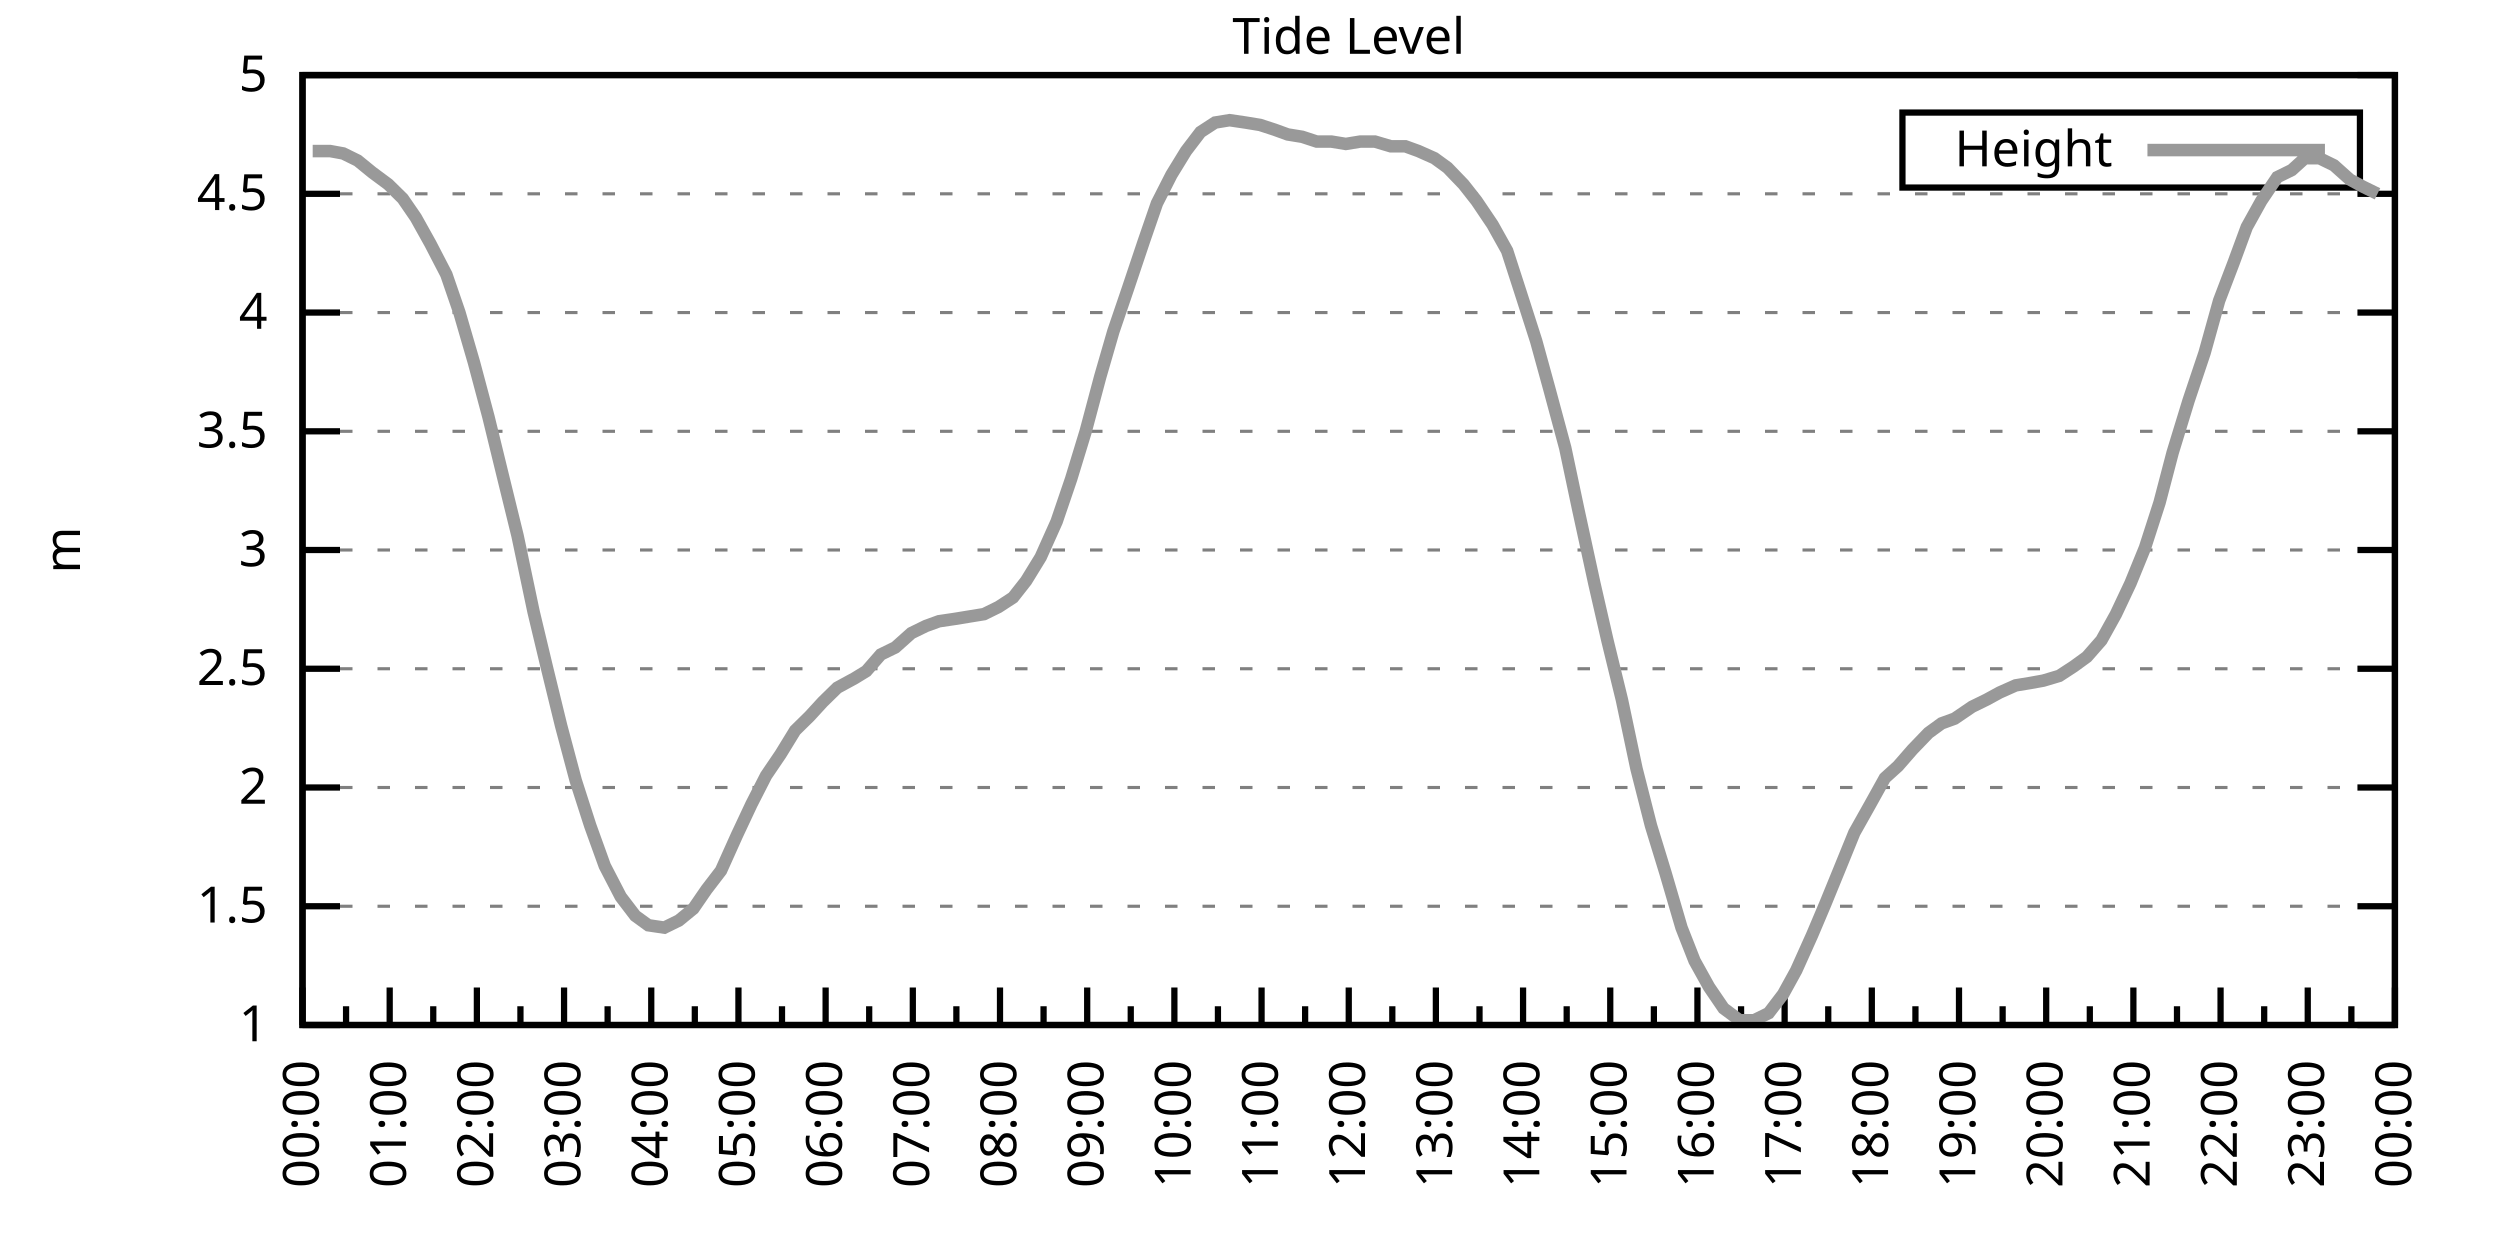
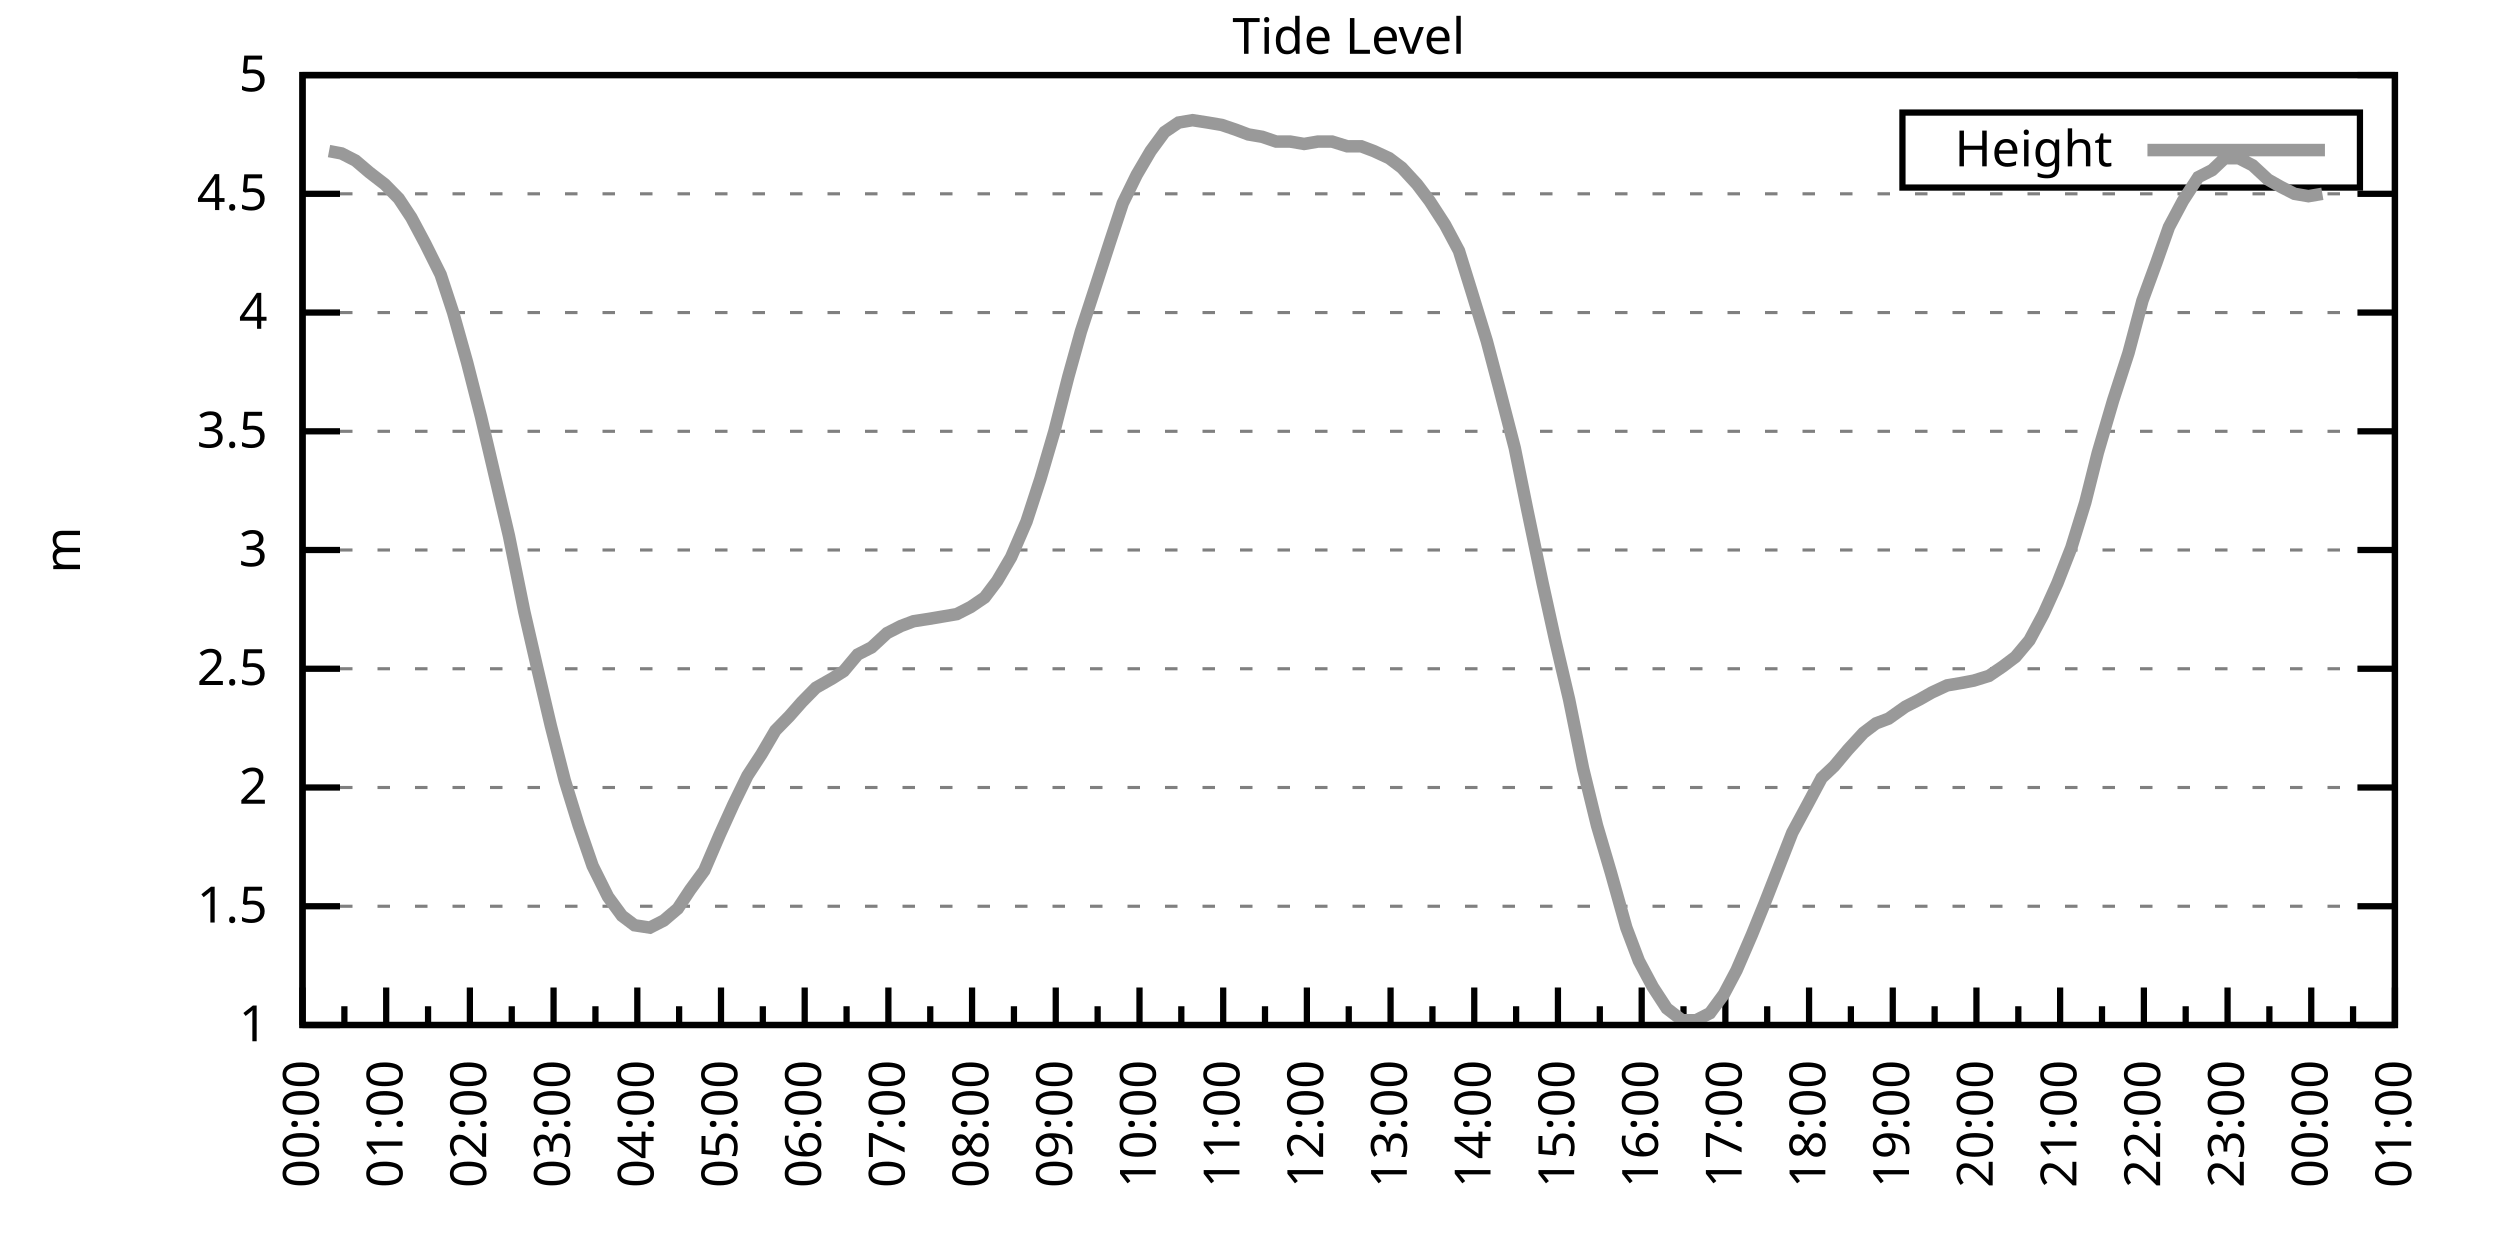
<svg xmlns="http://www.w3.org/2000/svg" xmlns:xlink="http://www.w3.org/1999/xlink" width="400" height="200" viewBox="0 0 400 200">
  <g id="gnuplot_canvas">
    <rect x="0" y="0" width="400" height="200" fill="none" />
    <defs>
      <circle id="gpDot" r="0.5" stroke-width="0.5" stroke="currentColor" />
      <path id="gpPt0" stroke-width="0.333" stroke="currentColor" d="M-1,0 h2 M0,-1 v2" />
      <path id="gpPt1" stroke-width="0.333" stroke="currentColor" d="M-1,-1 L1,1 M1,-1 L-1,1" />
      <path id="gpPt2" stroke-width="0.333" stroke="currentColor" d="M-1,0 L1,0 M0,-1 L0,1 M-1,-1 L1,1 M-1,1 L1,-1" />
      <rect id="gpPt3" stroke-width="0.333" stroke="currentColor" x="-1" y="-1" width="2" height="2" />
      <rect id="gpPt4" stroke-width="0.333" stroke="currentColor" fill="currentColor" x="-1" y="-1" width="2" height="2" />
      <circle id="gpPt5" stroke-width="0.333" stroke="currentColor" cx="0" cy="0" r="1" />
      <use xlink:href="#gpPt5" id="gpPt6" fill="currentColor" stroke="none" />
      <path id="gpPt7" stroke-width="0.333" stroke="currentColor" d="M0,-1.33 L-1.33,0.67 L1.33,0.67 z" />
      <use xlink:href="#gpPt7" id="gpPt8" fill="currentColor" stroke="none" />
      <use xlink:href="#gpPt7" id="gpPt9" stroke="currentColor" transform="rotate(180)" />
      <use xlink:href="#gpPt9" id="gpPt10" fill="currentColor" stroke="none" />
      <use xlink:href="#gpPt3" id="gpPt11" stroke="currentColor" transform="rotate(45)" />
      <use xlink:href="#gpPt11" id="gpPt12" fill="currentColor" stroke="none" />
      <path id="gpPt13" stroke-width="0.333" stroke="currentColor" d="M0,1.330 L1.265,0.411 L0.782,-1.067 L-0.782,-1.076 L-1.265,0.411 z" />
      <use xlink:href="#gpPt13" id="gpPt14" fill="currentColor" stroke="none" />
      <filter id="textbox" filterUnits="objectBoundingBox" x="0" y="0" height="1" width="1">
        <feFlood flood-color="white" flood-opacity="1" result="bgnd" />
        <feComposite in="SourceGraphic" in2="bgnd" operator="atop" />
      </filter>
      <filter id="greybox" filterUnits="objectBoundingBox" x="0" y="0" height="1" width="1">
        <feFlood flood-color="lightgrey" flood-opacity="1" result="grey" />
        <feComposite in="SourceGraphic" in2="grey" operator="atop" />
      </filter>
    </defs>
    <g fill="none" color="white" stroke="currentColor" stroke-width="1.00" stroke-linecap="butt" stroke-linejoin="miter">
</g>
    <g fill="none" color="black" stroke="currentColor" stroke-width="1.00" stroke-linecap="butt" stroke-linejoin="miter">
      <g stroke="none" shape-rendering="crispEdges">
        <polygon fill="rgb(255, 255, 255)" points="48.40,164.00 383.18,164.00 383.18,12.02 48.40,12.02 " />
      </g>
    </g>
    <g fill="none" color="black" stroke="currentColor" stroke-width="1.00" stroke-linecap="butt" stroke-linejoin="miter">
</g>
    <g fill="none" color="black" stroke="black" stroke-width="0.50" stroke-linecap="butt" stroke-linejoin="miter">
</g>
    <g fill="none" color="gray" stroke="currentColor" stroke-width="0.50" stroke-linecap="butt" stroke-linejoin="miter">
      <path stroke="gray" stroke-dasharray="2,4" class="gridline" d="M48.40,164.00 L383.19,164.00  " />
    </g>
    <g fill="none" color="gray" stroke="gray" stroke-width="1.00" stroke-linecap="butt" stroke-linejoin="miter">
</g>
    <g fill="none" color="black" stroke="currentColor" stroke-width="1.00" stroke-linecap="butt" stroke-linejoin="miter">
      <path stroke="black" d="M48.40,164.00 L54.40,164.00 M383.19,164.00 L377.19,164.00  " />
      <g transform="translate(42.80,166.60)" stroke="none" fill="black" font-family="Sans" font-size="8.00" text-anchor="end">
        <text>
          <tspan font-family="Sans"> 1</tspan>
        </text>
      </g>
    </g>
    <g fill="none" color="black" stroke="currentColor" stroke-width="1.00" stroke-linecap="butt" stroke-linejoin="miter">
</g>
    <g fill="none" color="black" stroke="black" stroke-width="0.50" stroke-linecap="butt" stroke-linejoin="miter">
</g>
    <g fill="none" color="gray" stroke="currentColor" stroke-width="0.50" stroke-linecap="butt" stroke-linejoin="miter">
      <path stroke="gray" stroke-dasharray="2,4" class="gridline" d="M48.40,145.00 L383.19,145.00  " />
    </g>
    <g fill="none" color="gray" stroke="gray" stroke-width="1.00" stroke-linecap="butt" stroke-linejoin="miter">
</g>
    <g fill="none" color="black" stroke="currentColor" stroke-width="1.00" stroke-linecap="butt" stroke-linejoin="miter">
      <path stroke="black" d="M48.40,145.00 L54.40,145.00 M383.19,145.00 L377.19,145.00  " />
      <g transform="translate(42.80,147.60)" stroke="none" fill="black" font-family="Sans" font-size="8.00" text-anchor="end">
        <text>
          <tspan font-family="Sans"> 1.5</tspan>
        </text>
      </g>
    </g>
    <g fill="none" color="black" stroke="currentColor" stroke-width="1.00" stroke-linecap="butt" stroke-linejoin="miter">
</g>
    <g fill="none" color="black" stroke="black" stroke-width="0.50" stroke-linecap="butt" stroke-linejoin="miter">
</g>
    <g fill="none" color="gray" stroke="currentColor" stroke-width="0.50" stroke-linecap="butt" stroke-linejoin="miter">
      <path stroke="gray" stroke-dasharray="2,4" class="gridline" d="M48.40,126.00 L383.19,126.00  " />
    </g>
    <g fill="none" color="gray" stroke="gray" stroke-width="1.00" stroke-linecap="butt" stroke-linejoin="miter">
</g>
    <g fill="none" color="black" stroke="currentColor" stroke-width="1.00" stroke-linecap="butt" stroke-linejoin="miter">
      <path stroke="black" d="M48.40,126.00 L54.40,126.00 M383.19,126.00 L377.19,126.00  " />
      <g transform="translate(42.80,128.60)" stroke="none" fill="black" font-family="Sans" font-size="8.00" text-anchor="end">
        <text>
          <tspan font-family="Sans"> 2</tspan>
        </text>
      </g>
    </g>
    <g fill="none" color="black" stroke="currentColor" stroke-width="1.00" stroke-linecap="butt" stroke-linejoin="miter">
</g>
    <g fill="none" color="black" stroke="black" stroke-width="0.50" stroke-linecap="butt" stroke-linejoin="miter">
</g>
    <g fill="none" color="gray" stroke="currentColor" stroke-width="0.50" stroke-linecap="butt" stroke-linejoin="miter">
      <path stroke="gray" stroke-dasharray="2,4" class="gridline" d="M48.40,107.00 L383.19,107.00  " />
    </g>
    <g fill="none" color="gray" stroke="gray" stroke-width="1.00" stroke-linecap="butt" stroke-linejoin="miter">
</g>
    <g fill="none" color="black" stroke="currentColor" stroke-width="1.00" stroke-linecap="butt" stroke-linejoin="miter">
      <path stroke="black" d="M48.40,107.00 L54.40,107.00 M383.19,107.00 L377.19,107.00  " />
      <g transform="translate(42.80,109.60)" stroke="none" fill="black" font-family="Sans" font-size="8.00" text-anchor="end">
        <text>
          <tspan font-family="Sans"> 2.5</tspan>
        </text>
      </g>
    </g>
    <g fill="none" color="black" stroke="currentColor" stroke-width="1.00" stroke-linecap="butt" stroke-linejoin="miter">
</g>
    <g fill="none" color="black" stroke="black" stroke-width="0.50" stroke-linecap="butt" stroke-linejoin="miter">
</g>
    <g fill="none" color="gray" stroke="currentColor" stroke-width="0.50" stroke-linecap="butt" stroke-linejoin="miter">
      <path stroke="gray" stroke-dasharray="2,4" class="gridline" d="M48.40,88.00 L383.19,88.00  " />
    </g>
    <g fill="none" color="gray" stroke="gray" stroke-width="1.00" stroke-linecap="butt" stroke-linejoin="miter">
</g>
    <g fill="none" color="black" stroke="currentColor" stroke-width="1.00" stroke-linecap="butt" stroke-linejoin="miter">
      <path stroke="black" d="M48.40,88.00 L54.40,88.00 M383.19,88.00 L377.19,88.00  " />
      <g transform="translate(42.80,90.60)" stroke="none" fill="black" font-family="Sans" font-size="8.00" text-anchor="end">
        <text>
          <tspan font-family="Sans"> 3</tspan>
        </text>
      </g>
    </g>
    <g fill="none" color="black" stroke="currentColor" stroke-width="1.00" stroke-linecap="butt" stroke-linejoin="miter">
</g>
    <g fill="none" color="black" stroke="black" stroke-width="0.50" stroke-linecap="butt" stroke-linejoin="miter">
</g>
    <g fill="none" color="gray" stroke="currentColor" stroke-width="0.50" stroke-linecap="butt" stroke-linejoin="miter">
      <path stroke="gray" stroke-dasharray="2,4" class="gridline" d="M48.40,69.01 L383.19,69.01  " />
    </g>
    <g fill="none" color="gray" stroke="gray" stroke-width="1.00" stroke-linecap="butt" stroke-linejoin="miter">
</g>
    <g fill="none" color="black" stroke="currentColor" stroke-width="1.00" stroke-linecap="butt" stroke-linejoin="miter">
      <path stroke="black" d="M48.40,69.01 L54.40,69.01 M383.19,69.01 L377.19,69.01  " />
      <g transform="translate(42.80,71.61)" stroke="none" fill="black" font-family="Sans" font-size="8.00" text-anchor="end">
        <text>
          <tspan font-family="Sans"> 3.5</tspan>
        </text>
      </g>
    </g>
    <g fill="none" color="black" stroke="currentColor" stroke-width="1.00" stroke-linecap="butt" stroke-linejoin="miter">
</g>
    <g fill="none" color="black" stroke="black" stroke-width="0.50" stroke-linecap="butt" stroke-linejoin="miter">
</g>
    <g fill="none" color="gray" stroke="currentColor" stroke-width="0.50" stroke-linecap="butt" stroke-linejoin="miter">
      <path stroke="gray" stroke-dasharray="2,4" class="gridline" d="M48.40,50.01 L383.19,50.01  " />
    </g>
    <g fill="none" color="gray" stroke="gray" stroke-width="1.00" stroke-linecap="butt" stroke-linejoin="miter">
</g>
    <g fill="none" color="black" stroke="currentColor" stroke-width="1.00" stroke-linecap="butt" stroke-linejoin="miter">
      <path stroke="black" d="M48.40,50.01 L54.40,50.01 M383.19,50.01 L377.19,50.01  " />
      <g transform="translate(42.80,52.61)" stroke="none" fill="black" font-family="Sans" font-size="8.00" text-anchor="end">
        <text>
          <tspan font-family="Sans"> 4</tspan>
        </text>
      </g>
    </g>
    <g fill="none" color="black" stroke="currentColor" stroke-width="1.00" stroke-linecap="butt" stroke-linejoin="miter">
</g>
    <g fill="none" color="black" stroke="black" stroke-width="0.50" stroke-linecap="butt" stroke-linejoin="miter">
</g>
    <g fill="none" color="gray" stroke="currentColor" stroke-width="0.50" stroke-linecap="butt" stroke-linejoin="miter">
      <path stroke="gray" stroke-dasharray="2,4" class="gridline" d="M48.40,31.01 L383.19,31.01  " />
    </g>
    <g fill="none" color="gray" stroke="gray" stroke-width="1.00" stroke-linecap="butt" stroke-linejoin="miter">
</g>
    <g fill="none" color="black" stroke="currentColor" stroke-width="1.00" stroke-linecap="butt" stroke-linejoin="miter">
      <path stroke="black" d="M48.40,31.01 L54.40,31.01 M383.19,31.01 L377.19,31.01  " />
      <g transform="translate(42.80,33.61)" stroke="none" fill="black" font-family="Sans" font-size="8.00" text-anchor="end">
        <text>
          <tspan font-family="Sans"> 4.5</tspan>
        </text>
      </g>
    </g>
    <g fill="none" color="black" stroke="currentColor" stroke-width="1.00" stroke-linecap="butt" stroke-linejoin="miter">
</g>
    <g fill="none" color="black" stroke="black" stroke-width="0.50" stroke-linecap="butt" stroke-linejoin="miter">
</g>
    <g fill="none" color="gray" stroke="currentColor" stroke-width="0.50" stroke-linecap="butt" stroke-linejoin="miter">
      <path stroke="gray" stroke-dasharray="2,4" class="gridline" d="M48.40,12.01 L383.19,12.01  " />
    </g>
    <g fill="none" color="gray" stroke="gray" stroke-width="1.00" stroke-linecap="butt" stroke-linejoin="miter">
</g>
    <g fill="none" color="black" stroke="currentColor" stroke-width="1.00" stroke-linecap="butt" stroke-linejoin="miter">
      <path stroke="black" d="M48.40,12.01 L54.40,12.01 M383.19,12.01 L377.19,12.01  " />
      <g transform="translate(42.80,14.61)" stroke="none" fill="black" font-family="Sans" font-size="8.00" text-anchor="end">
        <text>
          <tspan font-family="Sans"> 5</tspan>
        </text>
      </g>
    </g>
    <g fill="none" color="black" stroke="currentColor" stroke-width="1.00" stroke-linecap="butt" stroke-linejoin="miter">
      <path stroke="black" d="M48.40,164.00 L48.40,158.00  " />
      <g transform="translate(51.00,169.60) rotate(270)" stroke="none" fill="black" font-family="Sans" font-size="8.00" text-anchor="end">
        <text>
          <tspan font-family="Sans">00:00</tspan>
        </text>
      </g>
    </g>
    <g fill="none" color="black" stroke="currentColor" stroke-width="1.00" stroke-linecap="butt" stroke-linejoin="miter">
-       <path stroke="black" d="M55.37,164.00 L55.37,161.00 M62.35,164.00 L62.35,158.00  " />
-       <g transform="translate(64.95,169.60) rotate(270)" stroke="none" fill="black" font-family="Sans" font-size="8.00" text-anchor="end">
+       <path stroke="black" d="M55.10,164.00 L55.10,161.00 M61.79,164.00 L61.79,158.00  " />
+       <g transform="translate(64.39,169.60) rotate(270)" stroke="none" fill="black" font-family="Sans" font-size="8.00" text-anchor="end">
        <text>
          <tspan font-family="Sans">01:00</tspan>
        </text>
      </g>
    </g>
    <g fill="none" color="black" stroke="currentColor" stroke-width="1.00" stroke-linecap="butt" stroke-linejoin="miter">
-       <path stroke="black" d="M69.32,164.00 L69.32,161.00 M76.30,164.00 L76.30,158.00  " />
-       <g transform="translate(78.90,169.60) rotate(270)" stroke="none" fill="black" font-family="Sans" font-size="8.00" text-anchor="end">
+       <path stroke="black" d="M68.49,164.00 L68.49,161.00 M75.18,164.00 L75.18,158.00  " />
+       <g transform="translate(77.78,169.60) rotate(270)" stroke="none" fill="black" font-family="Sans" font-size="8.00" text-anchor="end">
        <text>
          <tspan font-family="Sans">02:00</tspan>
        </text>
      </g>
    </g>
    <g fill="none" color="black" stroke="currentColor" stroke-width="1.00" stroke-linecap="butt" stroke-linejoin="miter">
-       <path stroke="black" d="M83.27,164.00 L83.27,161.00 M90.25,164.00 L90.25,158.00  " />
-       <g transform="translate(92.85,169.60) rotate(270)" stroke="none" fill="black" font-family="Sans" font-size="8.00" text-anchor="end">
+       <path stroke="black" d="M81.88,164.00 L81.88,161.00 M88.57,164.00 L88.57,158.00  " />
+       <g transform="translate(91.17,169.60) rotate(270)" stroke="none" fill="black" font-family="Sans" font-size="8.00" text-anchor="end">
        <text>
          <tspan font-family="Sans">03:00</tspan>
        </text>
      </g>
    </g>
    <g fill="none" color="black" stroke="currentColor" stroke-width="1.00" stroke-linecap="butt" stroke-linejoin="miter">
-       <path stroke="black" d="M97.22,164.00 L97.22,161.00 M104.20,164.00 L104.20,158.00  " />
-       <g transform="translate(106.80,169.60) rotate(270)" stroke="none" fill="black" font-family="Sans" font-size="8.00" text-anchor="end">
+       <path stroke="black" d="M95.27,164.00 L95.27,161.00 M101.97,164.00 L101.97,158.00  " />
+       <g transform="translate(104.57,169.60) rotate(270)" stroke="none" fill="black" font-family="Sans" font-size="8.00" text-anchor="end">
        <text>
          <tspan font-family="Sans">04:00</tspan>
        </text>
      </g>
    </g>
    <g fill="none" color="black" stroke="currentColor" stroke-width="1.00" stroke-linecap="butt" stroke-linejoin="miter">
-       <path stroke="black" d="M111.17,164.00 L111.17,161.00 M118.15,164.00 L118.15,158.00  " />
-       <g transform="translate(120.75,169.60) rotate(270)" stroke="none" fill="black" font-family="Sans" font-size="8.00" text-anchor="end">
+       <path stroke="black" d="M108.66,164.00 L108.66,161.00 M115.36,164.00 L115.36,158.00  " />
+       <g transform="translate(117.96,169.60) rotate(270)" stroke="none" fill="black" font-family="Sans" font-size="8.00" text-anchor="end">
        <text>
          <tspan font-family="Sans">05:00</tspan>
        </text>
      </g>
    </g>
    <g fill="none" color="black" stroke="currentColor" stroke-width="1.00" stroke-linecap="butt" stroke-linejoin="miter">
-       <path stroke="black" d="M125.12,164.00 L125.12,161.00 M132.10,164.00 L132.10,158.00  " />
-       <g transform="translate(134.70,169.60) rotate(270)" stroke="none" fill="black" font-family="Sans" font-size="8.00" text-anchor="end">
+       <path stroke="black" d="M122.05,164.00 L122.05,161.00 M128.75,164.00 L128.75,158.00  " />
+       <g transform="translate(131.35,169.60) rotate(270)" stroke="none" fill="black" font-family="Sans" font-size="8.00" text-anchor="end">
        <text>
          <tspan font-family="Sans">06:00</tspan>
        </text>
      </g>
    </g>
    <g fill="none" color="black" stroke="currentColor" stroke-width="1.00" stroke-linecap="butt" stroke-linejoin="miter">
-       <path stroke="black" d="M139.07,164.00 L139.07,161.00 M146.05,164.00 L146.05,158.00  " />
-       <g transform="translate(148.65,169.60) rotate(270)" stroke="none" fill="black" font-family="Sans" font-size="8.00" text-anchor="end">
+       <path stroke="black" d="M135.45,164.00 L135.45,161.00 M142.14,164.00 L142.14,158.00  " />
+       <g transform="translate(144.74,169.60) rotate(270)" stroke="none" fill="black" font-family="Sans" font-size="8.00" text-anchor="end">
        <text>
          <tspan font-family="Sans">07:00</tspan>
        </text>
      </g>
    </g>
    <g fill="none" color="black" stroke="currentColor" stroke-width="1.00" stroke-linecap="butt" stroke-linejoin="miter">
-       <path stroke="black" d="M153.02,164.00 L153.02,161.00 M160.00,164.00 L160.00,158.00  " />
-       <g transform="translate(162.60,169.60) rotate(270)" stroke="none" fill="black" font-family="Sans" font-size="8.00" text-anchor="end">
+       <path stroke="black" d="M148.84,164.00 L148.84,161.00 M155.53,164.00 L155.53,158.00  " />
+       <g transform="translate(158.13,169.60) rotate(270)" stroke="none" fill="black" font-family="Sans" font-size="8.00" text-anchor="end">
        <text>
          <tspan font-family="Sans">08:00</tspan>
        </text>
      </g>
    </g>
    <g fill="none" color="black" stroke="currentColor" stroke-width="1.00" stroke-linecap="butt" stroke-linejoin="miter">
-       <path stroke="black" d="M166.97,164.00 L166.97,161.00 M173.95,164.00 L173.95,158.00  " />
-       <g transform="translate(176.55,169.60) rotate(270)" stroke="none" fill="black" font-family="Sans" font-size="8.00" text-anchor="end">
+       <path stroke="black" d="M162.23,164.00 L162.23,161.00 M168.92,164.00 L168.92,158.00  " />
+       <g transform="translate(171.52,169.60) rotate(270)" stroke="none" fill="black" font-family="Sans" font-size="8.00" text-anchor="end">
        <text>
          <tspan font-family="Sans">09:00</tspan>
        </text>
      </g>
    </g>
    <g fill="none" color="black" stroke="currentColor" stroke-width="1.00" stroke-linecap="butt" stroke-linejoin="miter">
-       <path stroke="black" d="M180.92,164.00 L180.92,161.00 M187.90,164.00 L187.90,158.00  " />
-       <g transform="translate(190.50,169.60) rotate(270)" stroke="none" fill="black" font-family="Sans" font-size="8.00" text-anchor="end">
+       <path stroke="black" d="M175.62,164.00 L175.62,161.00 M182.32,164.00 L182.32,158.00  " />
+       <g transform="translate(184.92,169.60) rotate(270)" stroke="none" fill="black" font-family="Sans" font-size="8.00" text-anchor="end">
        <text>
          <tspan font-family="Sans">10:00</tspan>
        </text>
      </g>
    </g>
    <g fill="none" color="black" stroke="currentColor" stroke-width="1.00" stroke-linecap="butt" stroke-linejoin="miter">
-       <path stroke="black" d="M194.87,164.00 L194.87,161.00 M201.85,164.00 L201.85,158.00  " />
-       <g transform="translate(204.45,169.60) rotate(270)" stroke="none" fill="black" font-family="Sans" font-size="8.00" text-anchor="end">
+       <path stroke="black" d="M189.01,164.00 L189.01,161.00 M195.71,164.00 L195.71,158.00  " />
+       <g transform="translate(198.31,169.60) rotate(270)" stroke="none" fill="black" font-family="Sans" font-size="8.00" text-anchor="end">
        <text>
          <tspan font-family="Sans">11:00</tspan>
        </text>
      </g>
    </g>
    <g fill="none" color="black" stroke="currentColor" stroke-width="1.00" stroke-linecap="butt" stroke-linejoin="miter">
-       <path stroke="black" d="M208.82,164.00 L208.82,161.00 M215.80,164.00 L215.80,158.00  " />
-       <g transform="translate(218.40,169.60) rotate(270)" stroke="none" fill="black" font-family="Sans" font-size="8.00" text-anchor="end">
+       <path stroke="black" d="M202.40,164.00 L202.40,161.00 M209.10,164.00 L209.10,158.00  " />
+       <g transform="translate(211.70,169.60) rotate(270)" stroke="none" fill="black" font-family="Sans" font-size="8.00" text-anchor="end">
        <text>
          <tspan font-family="Sans">12:00</tspan>
        </text>
      </g>
    </g>
    <g fill="none" color="black" stroke="currentColor" stroke-width="1.00" stroke-linecap="butt" stroke-linejoin="miter">
-       <path stroke="black" d="M222.77,164.00 L222.77,161.00 M229.74,164.00 L229.74,158.00  " />
-       <g transform="translate(232.34,169.60) rotate(270)" stroke="none" fill="black" font-family="Sans" font-size="8.00" text-anchor="end">
+       <path stroke="black" d="M215.80,164.00 L215.80,161.00 M222.49,164.00 L222.49,158.00  " />
+       <g transform="translate(225.09,169.60) rotate(270)" stroke="none" fill="black" font-family="Sans" font-size="8.00" text-anchor="end">
        <text>
          <tspan font-family="Sans">13:00</tspan>
        </text>
      </g>
    </g>
    <g fill="none" color="black" stroke="currentColor" stroke-width="1.00" stroke-linecap="butt" stroke-linejoin="miter">
-       <path stroke="black" d="M236.72,164.00 L236.72,161.00 M243.69,164.00 L243.69,158.00  " />
-       <g transform="translate(246.29,169.60) rotate(270)" stroke="none" fill="black" font-family="Sans" font-size="8.00" text-anchor="end">
+       <path stroke="black" d="M229.19,164.00 L229.19,161.00 M235.88,164.00 L235.88,158.00  " />
+       <g transform="translate(238.48,169.60) rotate(270)" stroke="none" fill="black" font-family="Sans" font-size="8.00" text-anchor="end">
        <text>
          <tspan font-family="Sans">14:00</tspan>
        </text>
      </g>
    </g>
    <g fill="none" color="black" stroke="currentColor" stroke-width="1.00" stroke-linecap="butt" stroke-linejoin="miter">
-       <path stroke="black" d="M250.67,164.00 L250.67,161.00 M257.64,164.00 L257.64,158.00  " />
-       <g transform="translate(260.24,169.60) rotate(270)" stroke="none" fill="black" font-family="Sans" font-size="8.00" text-anchor="end">
+       <path stroke="black" d="M242.58,164.00 L242.58,161.00 M249.27,164.00 L249.27,158.00  " />
+       <g transform="translate(251.87,169.60) rotate(270)" stroke="none" fill="black" font-family="Sans" font-size="8.00" text-anchor="end">
        <text>
          <tspan font-family="Sans">15:00</tspan>
        </text>
      </g>
    </g>
    <g fill="none" color="black" stroke="currentColor" stroke-width="1.00" stroke-linecap="butt" stroke-linejoin="miter">
-       <path stroke="black" d="M264.62,164.00 L264.62,161.00 M271.59,164.00 L271.59,158.00  " />
-       <g transform="translate(274.19,169.60) rotate(270)" stroke="none" fill="black" font-family="Sans" font-size="8.00" text-anchor="end">
+       <path stroke="black" d="M255.97,164.00 L255.97,161.00 M262.67,164.00 L262.67,158.00  " />
+       <g transform="translate(265.27,169.60) rotate(270)" stroke="none" fill="black" font-family="Sans" font-size="8.00" text-anchor="end">
        <text>
          <tspan font-family="Sans">16:00</tspan>
        </text>
      </g>
    </g>
    <g fill="none" color="black" stroke="currentColor" stroke-width="1.00" stroke-linecap="butt" stroke-linejoin="miter">
-       <path stroke="black" d="M278.57,164.00 L278.57,161.00 M285.54,164.00 L285.54,158.00  " />
-       <g transform="translate(288.14,169.60) rotate(270)" stroke="none" fill="black" font-family="Sans" font-size="8.00" text-anchor="end">
+       <path stroke="black" d="M269.36,164.00 L269.36,161.00 M276.06,164.00 L276.06,158.00  " />
+       <g transform="translate(278.66,169.60) rotate(270)" stroke="none" fill="black" font-family="Sans" font-size="8.00" text-anchor="end">
        <text>
          <tspan font-family="Sans">17:00</tspan>
        </text>
      </g>
    </g>
    <g fill="none" color="black" stroke="currentColor" stroke-width="1.00" stroke-linecap="butt" stroke-linejoin="miter">
-       <path stroke="black" d="M292.52,164.00 L292.52,161.00 M299.49,164.00 L299.49,158.00  " />
-       <g transform="translate(302.09,169.60) rotate(270)" stroke="none" fill="black" font-family="Sans" font-size="8.00" text-anchor="end">
+       <path stroke="black" d="M282.75,164.00 L282.75,161.00 M289.45,164.00 L289.45,158.00  " />
+       <g transform="translate(292.05,169.60) rotate(270)" stroke="none" fill="black" font-family="Sans" font-size="8.00" text-anchor="end">
        <text>
          <tspan font-family="Sans">18:00</tspan>
        </text>
      </g>
    </g>
    <g fill="none" color="black" stroke="currentColor" stroke-width="1.00" stroke-linecap="butt" stroke-linejoin="miter">
-       <path stroke="black" d="M306.47,164.00 L306.47,161.00 M313.44,164.00 L313.44,158.00  " />
-       <g transform="translate(316.04,169.60) rotate(270)" stroke="none" fill="black" font-family="Sans" font-size="8.00" text-anchor="end">
+       <path stroke="black" d="M296.14,164.00 L296.14,161.00 M302.84,164.00 L302.84,158.00  " />
+       <g transform="translate(305.44,169.60) rotate(270)" stroke="none" fill="black" font-family="Sans" font-size="8.00" text-anchor="end">
        <text>
          <tspan font-family="Sans">19:00</tspan>
        </text>
      </g>
    </g>
    <g fill="none" color="black" stroke="currentColor" stroke-width="1.00" stroke-linecap="butt" stroke-linejoin="miter">
-       <path stroke="black" d="M320.42,164.00 L320.42,161.00 M327.39,164.00 L327.39,158.00  " />
-       <g transform="translate(329.99,169.60) rotate(270)" stroke="none" fill="black" font-family="Sans" font-size="8.00" text-anchor="end">
+       <path stroke="black" d="M309.54,164.00 L309.54,161.00 M316.23,164.00 L316.23,158.00  " />
+       <g transform="translate(318.83,169.60) rotate(270)" stroke="none" fill="black" font-family="Sans" font-size="8.00" text-anchor="end">
        <text>
          <tspan font-family="Sans">20:00</tspan>
        </text>
      </g>
    </g>
    <g fill="none" color="black" stroke="currentColor" stroke-width="1.00" stroke-linecap="butt" stroke-linejoin="miter">
-       <path stroke="black" d="M334.37,164.00 L334.37,161.00 M341.34,164.00 L341.34,158.00  " />
-       <g transform="translate(343.94,169.60) rotate(270)" stroke="none" fill="black" font-family="Sans" font-size="8.00" text-anchor="end">
+       <path stroke="black" d="M322.93,164.00 L322.93,161.00 M329.62,164.00 L329.62,158.00  " />
+       <g transform="translate(332.22,169.60) rotate(270)" stroke="none" fill="black" font-family="Sans" font-size="8.00" text-anchor="end">
        <text>
          <tspan font-family="Sans">21:00</tspan>
        </text>
      </g>
    </g>
    <g fill="none" color="black" stroke="currentColor" stroke-width="1.00" stroke-linecap="butt" stroke-linejoin="miter">
-       <path stroke="black" d="M348.32,164.00 L348.32,161.00 M355.29,164.00 L355.29,158.00  " />
-       <g transform="translate(357.89,169.60) rotate(270)" stroke="none" fill="black" font-family="Sans" font-size="8.00" text-anchor="end">
+       <path stroke="black" d="M336.32,164.00 L336.32,161.00 M343.02,164.00 L343.02,158.00  " />
+       <g transform="translate(345.62,169.60) rotate(270)" stroke="none" fill="black" font-family="Sans" font-size="8.00" text-anchor="end">
        <text>
          <tspan font-family="Sans">22:00</tspan>
        </text>
      </g>
    </g>
    <g fill="none" color="black" stroke="currentColor" stroke-width="1.00" stroke-linecap="butt" stroke-linejoin="miter">
-       <path stroke="black" d="M362.27,164.00 L362.27,161.00 M369.24,164.00 L369.24,158.00  " />
-       <g transform="translate(371.84,169.60) rotate(270)" stroke="none" fill="black" font-family="Sans" font-size="8.00" text-anchor="end">
+       <path stroke="black" d="M349.71,164.00 L349.71,161.00 M356.41,164.00 L356.41,158.00  " />
+       <g transform="translate(359.01,169.60) rotate(270)" stroke="none" fill="black" font-family="Sans" font-size="8.00" text-anchor="end">
        <text>
          <tspan font-family="Sans">23:00</tspan>
        </text>
      </g>
    </g>
    <g fill="none" color="black" stroke="currentColor" stroke-width="1.00" stroke-linecap="butt" stroke-linejoin="miter">
-       <path stroke="black" d="M376.22,164.00 L376.22,161.00 M383.19,164.00 L383.19,158.00  " />
+       <path stroke="black" d="M363.10,164.00 L363.10,161.00 M369.80,164.00 L369.80,158.00  " />
+       <g transform="translate(372.40,169.60) rotate(270)" stroke="none" fill="black" font-family="Sans" font-size="8.00" text-anchor="end">
+         <text>
+           <tspan font-family="Sans">00:00</tspan>
+         </text>
+       </g>
+     </g>
+     <g fill="none" color="black" stroke="currentColor" stroke-width="1.00" stroke-linecap="butt" stroke-linejoin="miter">
+       <path stroke="black" d="M376.49,164.00 L376.49,161.00 M383.19,164.00 L383.19,158.00  " />
      <g transform="translate(385.79,169.60) rotate(270)" stroke="none" fill="black" font-family="Sans" font-size="8.00" text-anchor="end">
        <text>
-           <tspan font-family="Sans">00:00</tspan>
+           <tspan font-family="Sans">01:00</tspan>
        </text>
      </g>
    </g>
    <g fill="none" color="black" stroke="currentColor" stroke-width="1.00" stroke-linecap="butt" stroke-linejoin="miter">
</g>
    <g fill="none" color="black" stroke="currentColor" stroke-width="1.00" stroke-linecap="butt" stroke-linejoin="miter">
      <path stroke="black" d="M48.40,12.01 L48.40,164.00 L383.19,164.00 L383.19,12.01 L48.40,12.01 Z  " />
    </g>
    <g fill="none" color="black" stroke="currentColor" stroke-width="1.00" stroke-linecap="butt" stroke-linejoin="miter">
      <g transform="translate(12.80,88.01) rotate(270)" stroke="none" fill="black" font-family="Sans" font-size="8.00" text-anchor="middle">
        <text>
          <tspan font-family="Sans">m</tspan>
        </text>
      </g>
    </g>
    <g fill="none" color="black" stroke="currentColor" stroke-width="1.00" stroke-linecap="butt" stroke-linejoin="miter">
</g>
    <g fill="none" color="black" stroke="currentColor" stroke-width="1.00" stroke-linecap="butt" stroke-linejoin="miter">
      <path stroke="black" d="M304.39,30.01 L304.39,18.01 L377.59,18.01 L377.59,30.01 L304.39,30.01 Z  " />
    </g>
    <g id="Tide_level_plot_1">
      <g fill="none" color="white" stroke="black" stroke-width="2.00" stroke-linecap="butt" stroke-linejoin="miter">
</g>
      <g fill="none" color="black" stroke="currentColor" stroke-width="2.00" stroke-linecap="butt" stroke-linejoin="miter">
        <g transform="translate(337.99,26.61)" stroke="none" fill="black" font-family="Sans" font-size="8.00" text-anchor="end">
          <text>
            <tspan font-family="Sans">Height</tspan>
          </text>
        </g>
      </g>
      <g fill="none" color="black" stroke="currentColor" stroke-width="2.00" stroke-linecap="butt" stroke-linejoin="miter">
-         <path stroke="rgb(153, 153, 153)" d="M343.59,24.01 L371.99,24.01 M50.03,24.17 L52.82,24.17 L54.91,24.55 L57.23,25.69 L59.56,27.59 L62.12,29.49   L64.44,31.77 L66.53,34.81 L68.86,38.99 L71.42,43.93 L73.51,50.01 L75.83,57.99 L78.16,66.73 L80.48,76.23   L82.81,85.73 L85.37,97.88 L87.46,106.62 L89.78,116.12 L92.11,124.86 L94.43,132.08 L96.76,138.54 L99.32,143.48   L101.64,146.52 L103.73,148.04 L106.29,148.42 L108.62,147.28 L110.94,145.38 L113.03,142.34 L115.36,139.30 L117.92,133.60   L120.24,128.66 L122.57,124.10 L124.89,120.68 L127.22,116.88 L129.54,114.60 L131.63,112.32 L133.96,110.04 L136.75,108.52   L138.61,107.38 L140.93,104.72 L143.26,103.58 L145.81,101.30 L148.14,100.16 L150.23,99.40 L152.79,99.02 L155.11,98.64   L157.44,98.26 L159.76,97.12 L162.09,95.60 L164.18,92.94 L166.51,89.14 L169.06,83.45 L171.39,76.61 L173.71,69.01   L176.04,60.27 L178.13,53.05 L180.46,46.21 L183.01,38.61 L185.11,32.53 L187.43,27.97 L189.76,24.17 L192.08,21.13   L194.41,19.61 L196.73,19.23 L199.29,19.61 L201.61,19.99 L203.94,20.75 L206.03,21.51 L208.36,21.89 L210.68,22.65   L213.01,22.65 L215.33,23.03 L217.65,22.65 L219.98,22.65 L222.54,23.41 L224.86,23.41 L226.95,24.17 L229.51,25.31   L231.60,26.83 L234.16,29.49 L236.25,32.15 L238.81,35.95 L241.14,40.13 L243.23,46.59 L245.79,54.57 L247.88,62.17   L250.44,71.67 L252.53,81.55 L255.09,93.32 L257.18,102.44 L259.50,111.94 L261.83,122.96 L264.15,132.08 L266.48,139.68   L269.04,148.42 L271.13,153.74 L273.45,157.92 L275.78,161.34 L278.34,163.24 L280.66,163.24 L282.99,162.10 L285.31,159.06   L287.40,155.26 L289.96,149.56 L292.05,144.62 L294.38,138.92 L296.70,133.22 L299.26,128.66 L301.58,124.48 L303.68,122.58   L306.00,119.92 L308.56,117.26 L310.65,115.74 L312.74,114.98 L315.53,113.08 L317.86,111.94 L319.95,110.80 L322.51,109.66   L324.83,109.28 L326.93,108.90 L329.48,108.14 L331.81,106.62 L333.90,105.10 L336.23,102.44 L338.55,98.26 L340.88,93.32   L343.20,87.63 L345.53,80.41 L347.62,72.43 L350.18,64.07 L352.73,56.47 L355.06,48.11 L357.38,42.03 L359.48,36.33   L361.80,32.15 L364.36,28.35 L366.68,27.21 L368.78,25.31 L371.10,25.31 L373.43,26.45 L375.98,28.73 L378.08,29.87   L380.40,31.01  " />
+         <path stroke="rgb(153, 153, 153)" d="M343.59,24.01 L371.99,24.01 M52.64,24.17 L54.65,24.55 L56.88,25.69 L59.11,27.59 L61.57,29.49 L63.80,31.77   L65.81,34.81 L68.04,38.99 L70.50,43.93 L72.50,50.01 L74.74,57.99 L76.97,66.73 L79.20,76.23 L81.43,85.73   L83.89,97.88 L85.90,106.62 L88.13,116.12 L90.36,124.86 L92.59,132.08 L94.82,138.54 L97.28,143.48 L99.51,146.52   L101.52,148.04 L103.98,148.42 L106.21,147.28 L108.44,145.38 L110.45,142.34 L112.68,139.30 L115.13,133.60 L117.37,128.66   L119.60,124.10 L121.83,120.68 L124.06,116.88 L126.29,114.60 L128.30,112.32 L130.54,110.04 L133.21,108.52 L135.00,107.38   L137.23,104.72 L139.46,103.58 L141.92,101.30 L144.15,100.16 L146.16,99.40 L148.61,99.02 L150.85,98.64 L153.08,98.26   L155.31,97.12 L157.54,95.60 L159.55,92.94 L161.78,89.14 L164.24,83.45 L166.47,76.61 L168.70,69.01 L170.93,60.27   L172.94,53.05 L175.17,46.21 L177.63,38.61 L179.64,32.53 L181.87,27.97 L184.10,24.17 L186.33,21.13 L188.57,19.61   L190.80,19.23 L193.25,19.61 L195.48,19.99 L197.72,20.75 L199.73,21.51 L201.96,21.89 L204.19,22.65 L206.42,22.65   L208.65,23.03 L210.88,22.65 L213.12,22.65 L215.57,23.41 L217.80,23.41 L219.81,24.17 L222.27,25.31 L224.28,26.83   L226.73,29.49 L228.74,32.15 L231.20,35.95 L233.43,40.13 L235.44,46.59 L237.89,54.57 L239.90,62.17 L242.36,71.67   L244.36,81.55 L246.82,93.32 L248.83,102.44 L251.06,111.94 L253.29,122.96 L255.52,132.08 L257.76,139.68 L260.21,148.42   L262.22,153.74 L264.45,157.92 L266.68,161.34 L269.14,163.24 L271.37,163.24 L273.60,162.10 L275.83,159.06 L277.84,155.26   L280.30,149.56 L282.31,144.62 L284.54,138.92 L286.77,133.22 L289.23,128.66 L291.46,124.48 L293.47,122.58 L295.70,119.92   L298.15,117.26 L300.16,115.74 L302.17,114.98 L304.85,113.08 L307.08,111.94 L309.09,110.80 L311.54,109.66 L313.78,109.28   L315.79,108.90 L318.24,108.14 L320.47,106.62 L322.48,105.10 L324.71,102.44 L326.95,98.26 L329.18,93.32 L331.41,87.63   L333.64,80.41 L335.65,72.43 L338.10,64.07 L340.56,56.47 L342.79,48.11 L345.02,42.03 L347.03,36.33 L349.26,32.15   L351.72,28.35 L353.95,27.21 L355.96,25.31 L358.19,25.31 L360.42,26.45 L362.88,28.73 L364.89,29.87 L367.12,31.01   L369.35,31.39 L371.58,31.01  " />
      </g>
    </g>
    <g fill="none" color="black" stroke="currentColor" stroke-width="2.00" stroke-linecap="butt" stroke-linejoin="miter">
</g>
    <g fill="none" color="black" stroke="black" stroke-width="1.00" stroke-linecap="butt" stroke-linejoin="miter">
</g>
    <g fill="none" color="black" stroke="currentColor" stroke-width="1.00" stroke-linecap="butt" stroke-linejoin="miter">
      <path stroke="black" d="M48.40,12.01 L48.40,164.00 L383.19,164.00 L383.19,12.01 L48.40,12.01 Z  " />
    </g>
    <g fill="none" color="black" stroke="currentColor" stroke-width="1.00" stroke-linecap="butt" stroke-linejoin="miter">
      <g transform="translate(215.79,8.61)" stroke="none" fill="black" font-family="Sans" font-size="8.00" text-anchor="middle">
        <text>
          <tspan font-family="Sans">Tide Level</tspan>
        </text>
      </g>
    </g>
    <g fill="none" color="black" stroke="currentColor" stroke-width="1.00" stroke-linecap="butt" stroke-linejoin="miter">
</g>
  </g>
</svg>
